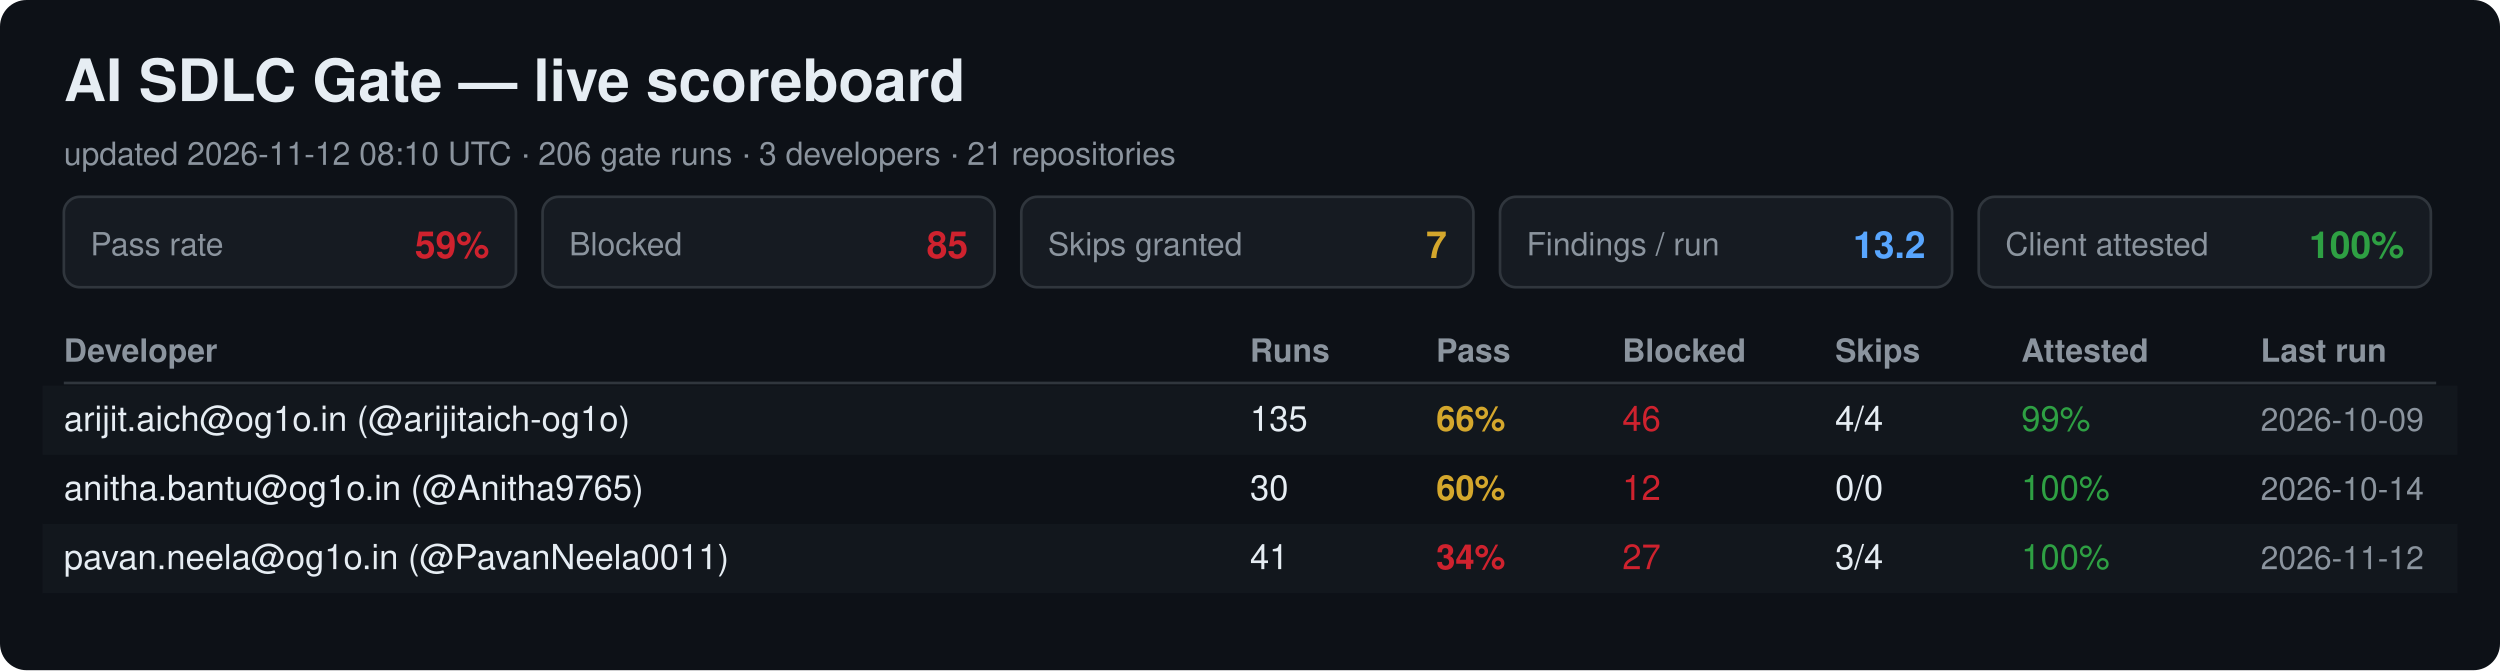
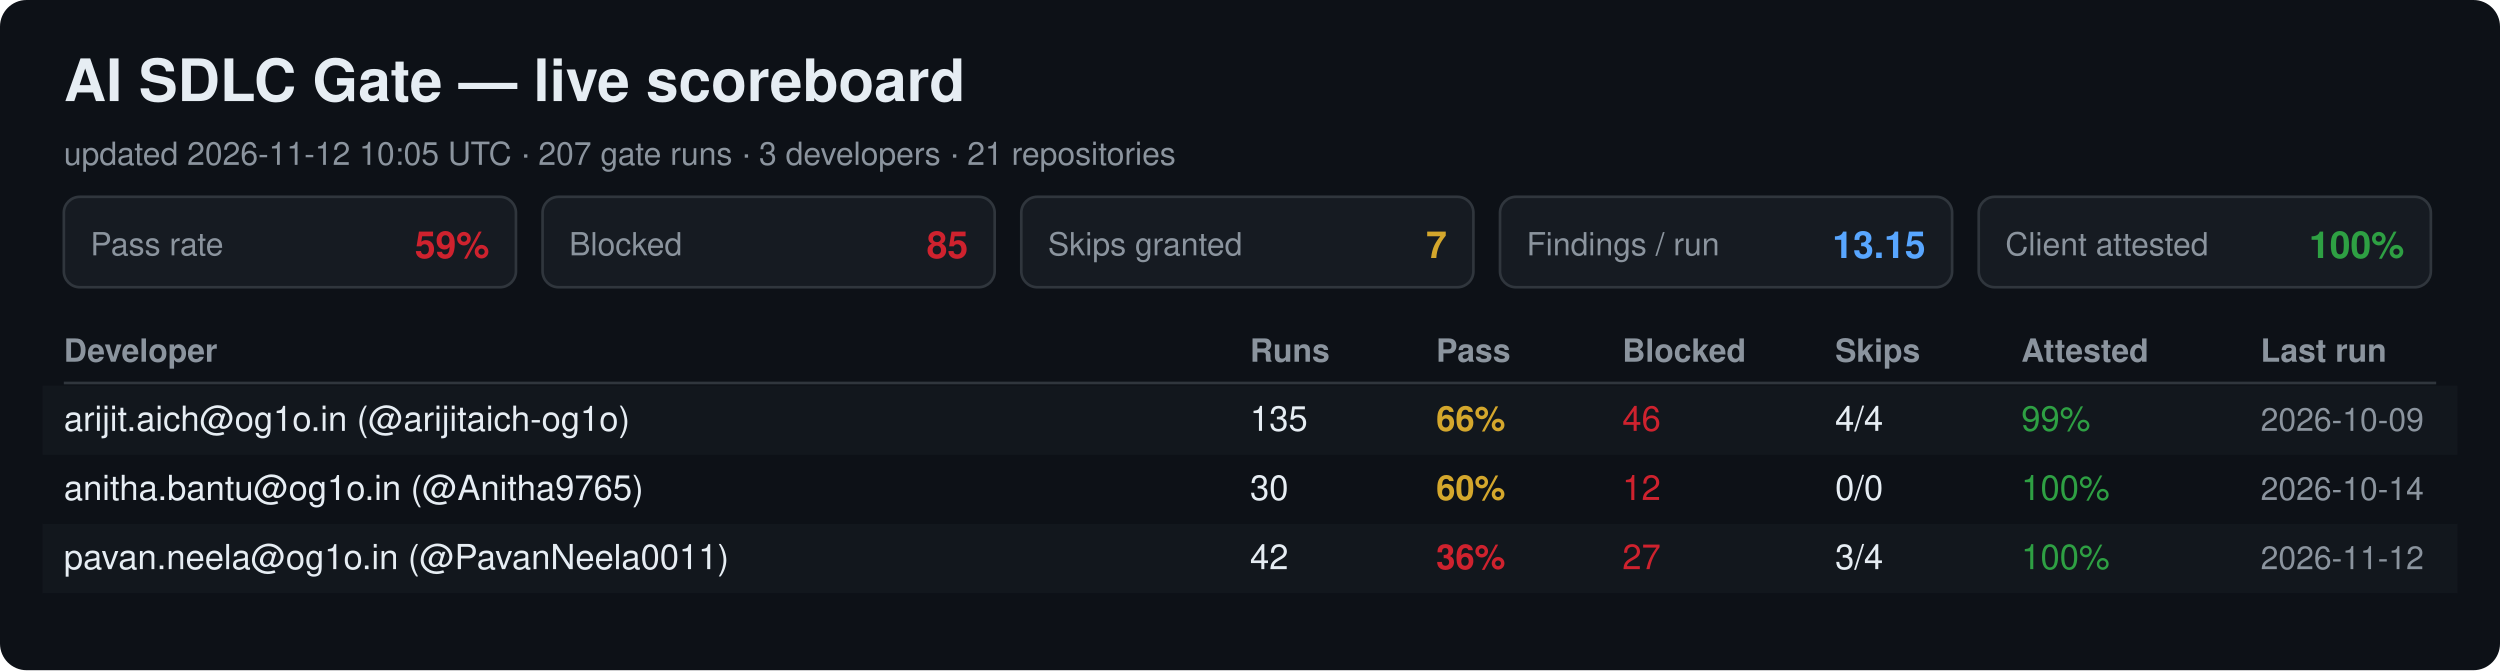
<svg xmlns="http://www.w3.org/2000/svg" width="940" height="252" viewBox="0 0 940 252" font-family="Segoe UI, Helvetica, Arial, sans-serif">
  <rect width="940" height="252" rx="10" fill="#0d1117" />
  <text x="24" y="38" font-size="22" font-weight="700" fill="#e6edf3">AI SDLC Gate — live scoreboard</text>
-   <text x="24" y="62" font-size="12" fill="#8b949e">updated 2026-11-12 08:10 UTC · 206 gate runs · 3 developers · 21 repositories</text>
+   <text x="24" y="62" font-size="12" fill="#8b949e">updated 2026-11-12 10:05 UTC · 207 gate runs · 3 developers · 21 repositories</text>
  <rect x="24" y="74" width="170" height="34" rx="6" fill="#161b22" stroke="#30363d" />
  <text x="34" y="96" font-size="12" fill="#8b949e">Pass rate</text>
  <text x="184" y="97" font-size="14" font-weight="700" fill="#cf222e" text-anchor="end">59%</text>
  <rect x="204" y="74" width="170" height="34" rx="6" fill="#161b22" stroke="#30363d" />
  <text x="214" y="96" font-size="12" fill="#8b949e">Blocked</text>
  <text x="364" y="97" font-size="14" font-weight="700" fill="#cf222e" text-anchor="end">85</text>
  <rect x="384" y="74" width="170" height="34" rx="6" fill="#161b22" stroke="#30363d" />
  <text x="394" y="96" font-size="12" fill="#8b949e">Skips granted</text>
  <text x="544" y="97" font-size="14" font-weight="700" fill="#d4a72c" text-anchor="end">7</text>
  <rect x="564" y="74" width="170" height="34" rx="6" fill="#161b22" stroke="#30363d" />
  <text x="574" y="96" font-size="12" fill="#8b949e">Findings / run</text>
-   <text x="724" y="97" font-size="14" font-weight="700" fill="#58a6ff" text-anchor="end">13.2</text>
+   <text x="724" y="97" font-size="14" font-weight="700" fill="#58a6ff" text-anchor="end">13.15</text>
  <rect x="744" y="74" width="170" height="34" rx="6" fill="#161b22" stroke="#30363d" />
  <text x="754" y="96" font-size="12" fill="#8b949e">Client attested</text>
  <text x="904" y="97" font-size="14" font-weight="700" fill="#2ea043" text-anchor="end">100%</text>
  <text x="24" y="136" font-size="12" font-weight="700" fill="#8b949e">Developer</text>
  <text x="470" y="136" font-size="12" font-weight="700" fill="#8b949e">Runs</text>
  <text x="540" y="136" font-size="12" font-weight="700" fill="#8b949e">Pass</text>
  <text x="610" y="136" font-size="12" font-weight="700" fill="#8b949e">Blocked</text>
  <text x="690" y="136" font-size="12" font-weight="700" fill="#8b949e">Skips</text>
  <text x="760" y="136" font-size="12" font-weight="700" fill="#8b949e">Attested</text>
  <text x="850" y="136" font-size="12" font-weight="700" fill="#8b949e">Last run</text>
  <line x1="24" y1="144" x2="916" y2="144" stroke="#30363d" />
  <rect x="16" y="145" width="908" height="26" fill="#161b22" opacity="0.6" />
  <text x="24" y="162" font-size="13" fill="#e6edf3">arijit.aich@og1o.in (@arijitaich-og1o)</text>
  <text x="470" y="162" font-size="13" fill="#e6edf3">135</text>
  <text x="540" y="162" font-size="13" font-weight="700" fill="#d4a72c">66%</text>
  <text x="610" y="162" font-size="13" fill="#cf222e">46</text>
  <text x="690" y="162" font-size="13" fill="#e6edf3">4/4</text>
  <text x="760" y="162" font-size="13" fill="#2ea043">99%</text>
  <text x="850" y="162" font-size="12" fill="#8b949e">2026-10-09</text>
  <text x="24" y="188" font-size="13" fill="#e6edf3">anitha.bantu@og1o.in (@Anitha9765)</text>
  <text x="470" y="188" font-size="13" fill="#e6edf3">30</text>
  <text x="540" y="188" font-size="13" font-weight="700" fill="#d4a72c">60%</text>
  <text x="610" y="188" font-size="13" fill="#cf222e">12</text>
  <text x="690" y="188" font-size="13" fill="#e6edf3">0/0</text>
  <text x="760" y="188" font-size="13" fill="#2ea043">100%</text>
  <text x="850" y="188" font-size="12" fill="#8b949e">2026-10-14</text>
  <rect x="16" y="197" width="908" height="26" fill="#161b22" opacity="0.6" />
  <text x="24" y="214" font-size="13" fill="#e6edf3">pavan.neela@og1o.in (@PavanNeela0011)</text>
-   <text x="470" y="214" font-size="13" fill="#e6edf3">41</text>
-   <text x="540" y="214" font-size="13" font-weight="700" fill="#cf222e">34%</text>
+   <text x="470" y="214" font-size="13" fill="#e6edf3">42</text>
+   <text x="540" y="214" font-size="13" font-weight="700" fill="#cf222e">36%</text>
  <text x="610" y="214" font-size="13" fill="#cf222e">27</text>
  <text x="690" y="214" font-size="13" fill="#e6edf3">3/4</text>
  <text x="760" y="214" font-size="13" fill="#2ea043">100%</text>
  <text x="850" y="214" font-size="12" fill="#8b949e">2026-11-12</text>
</svg>
